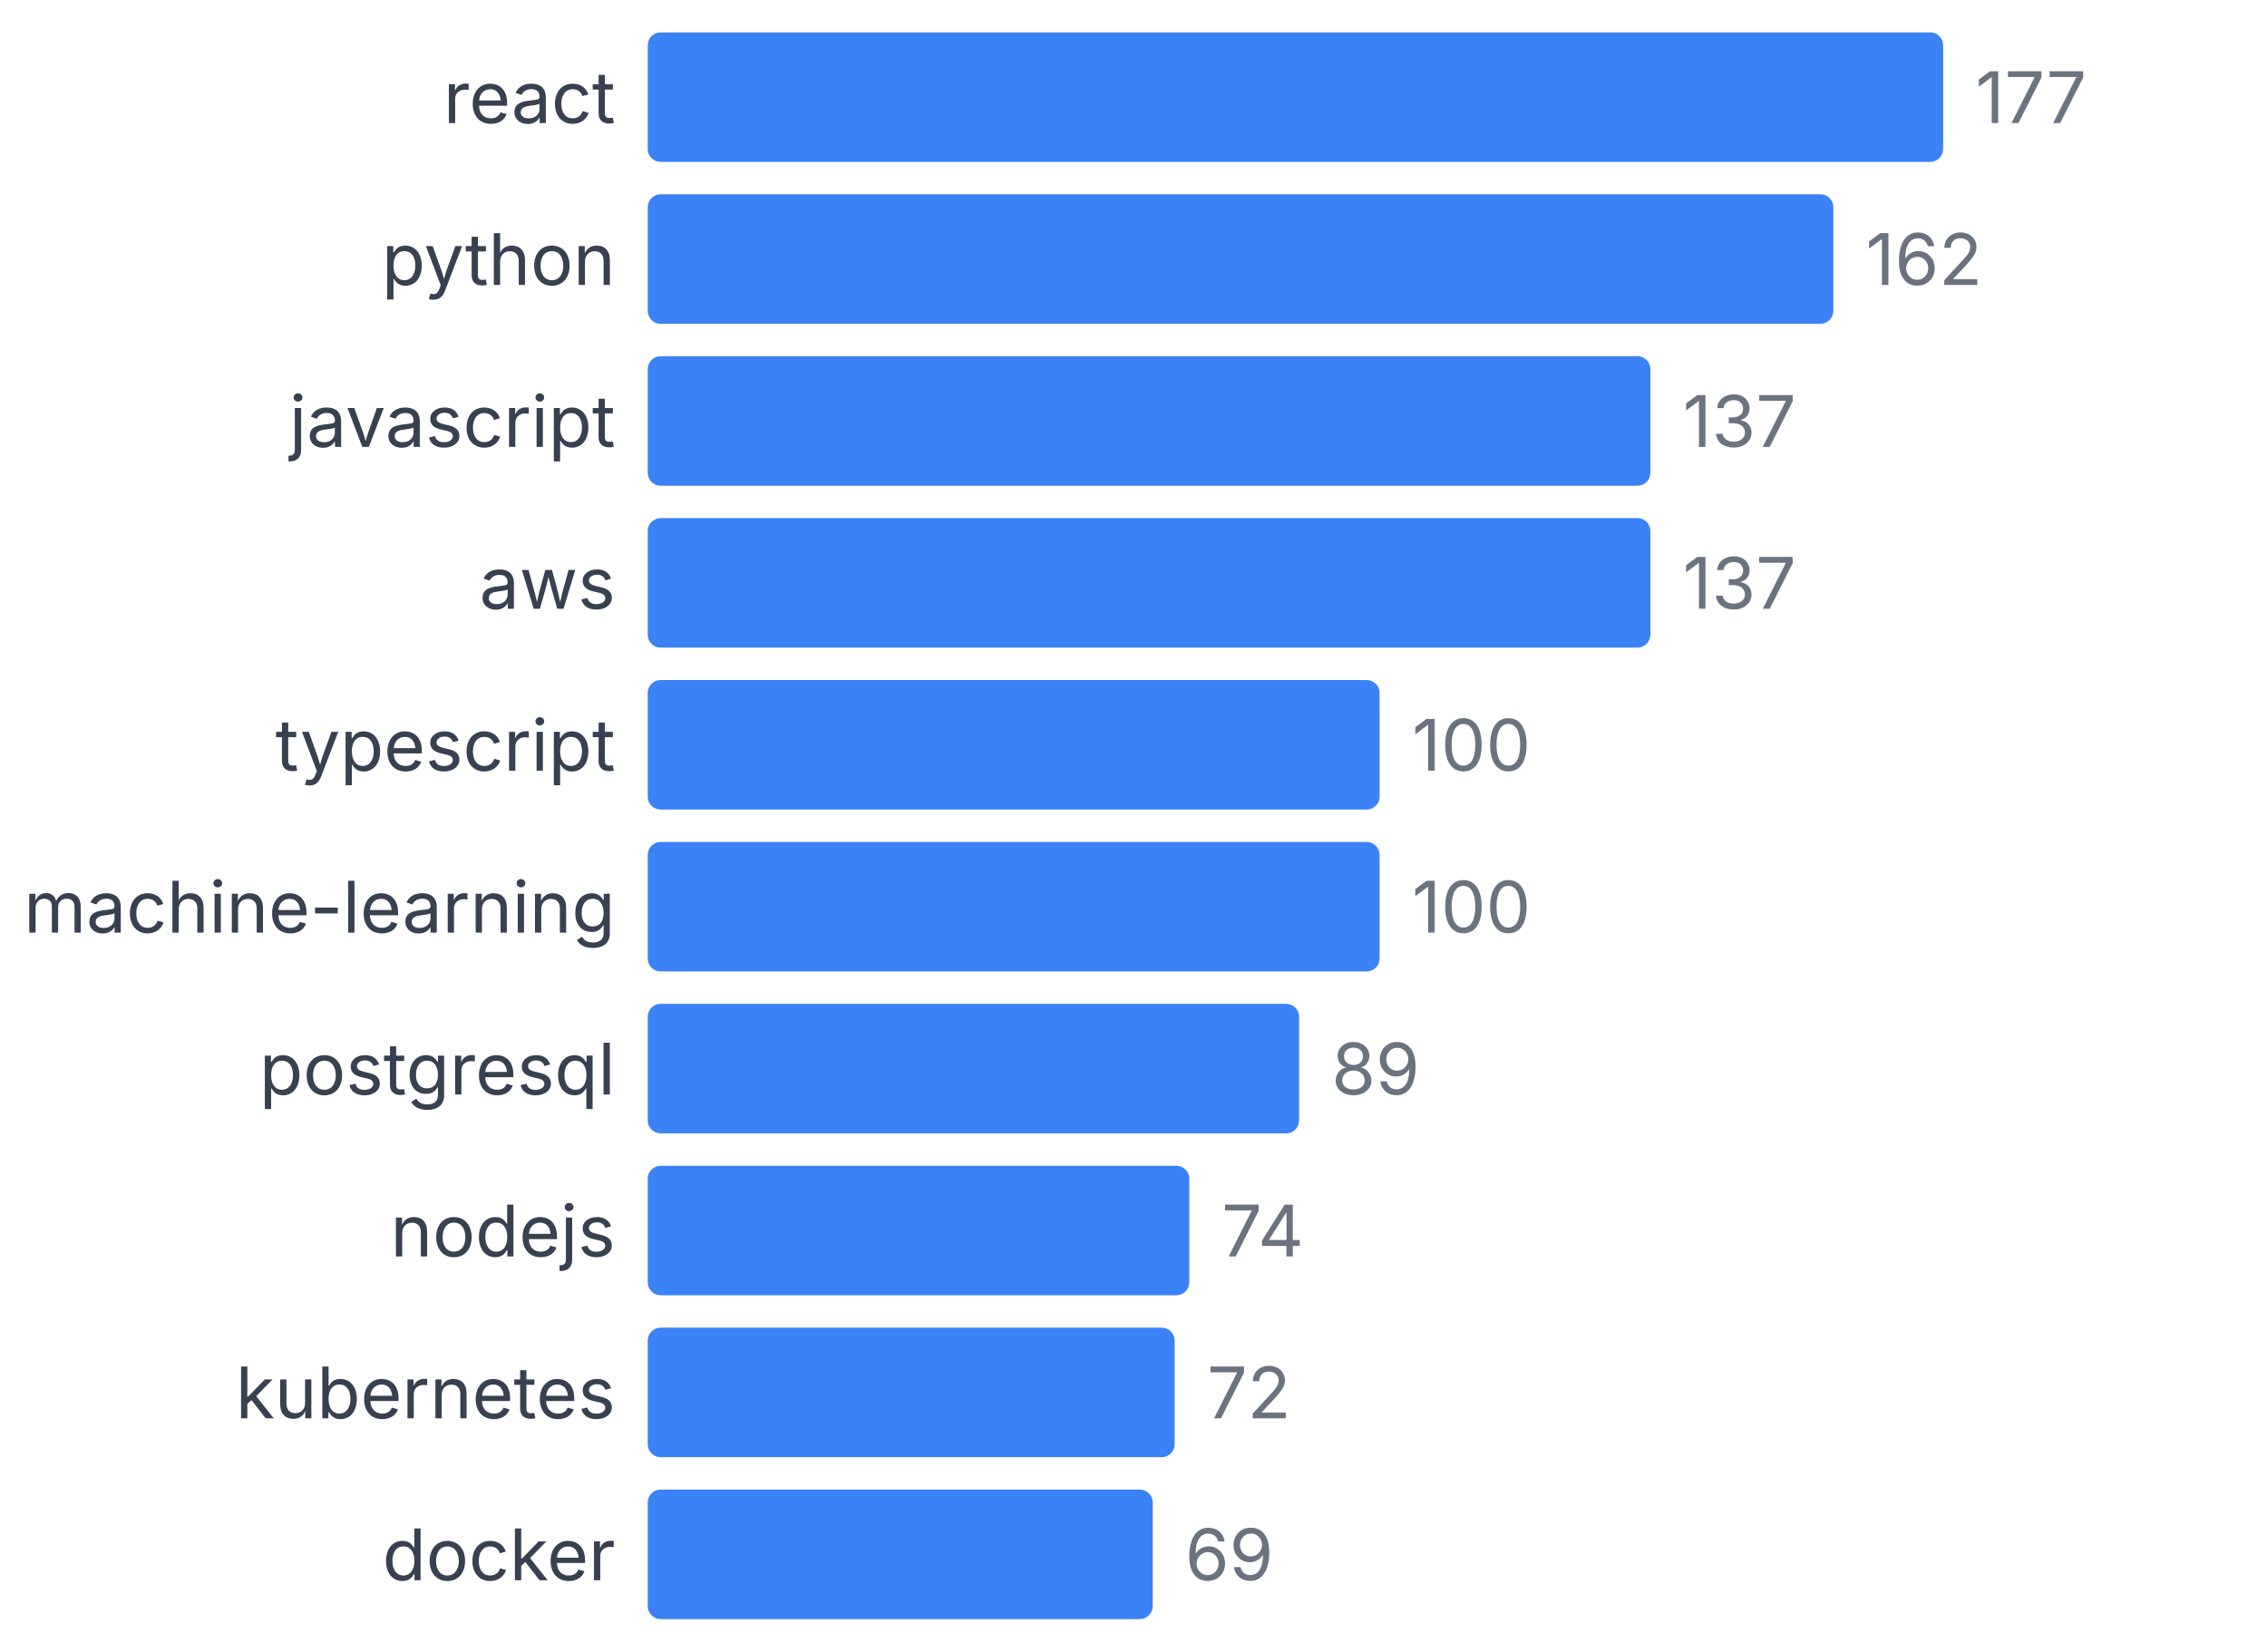
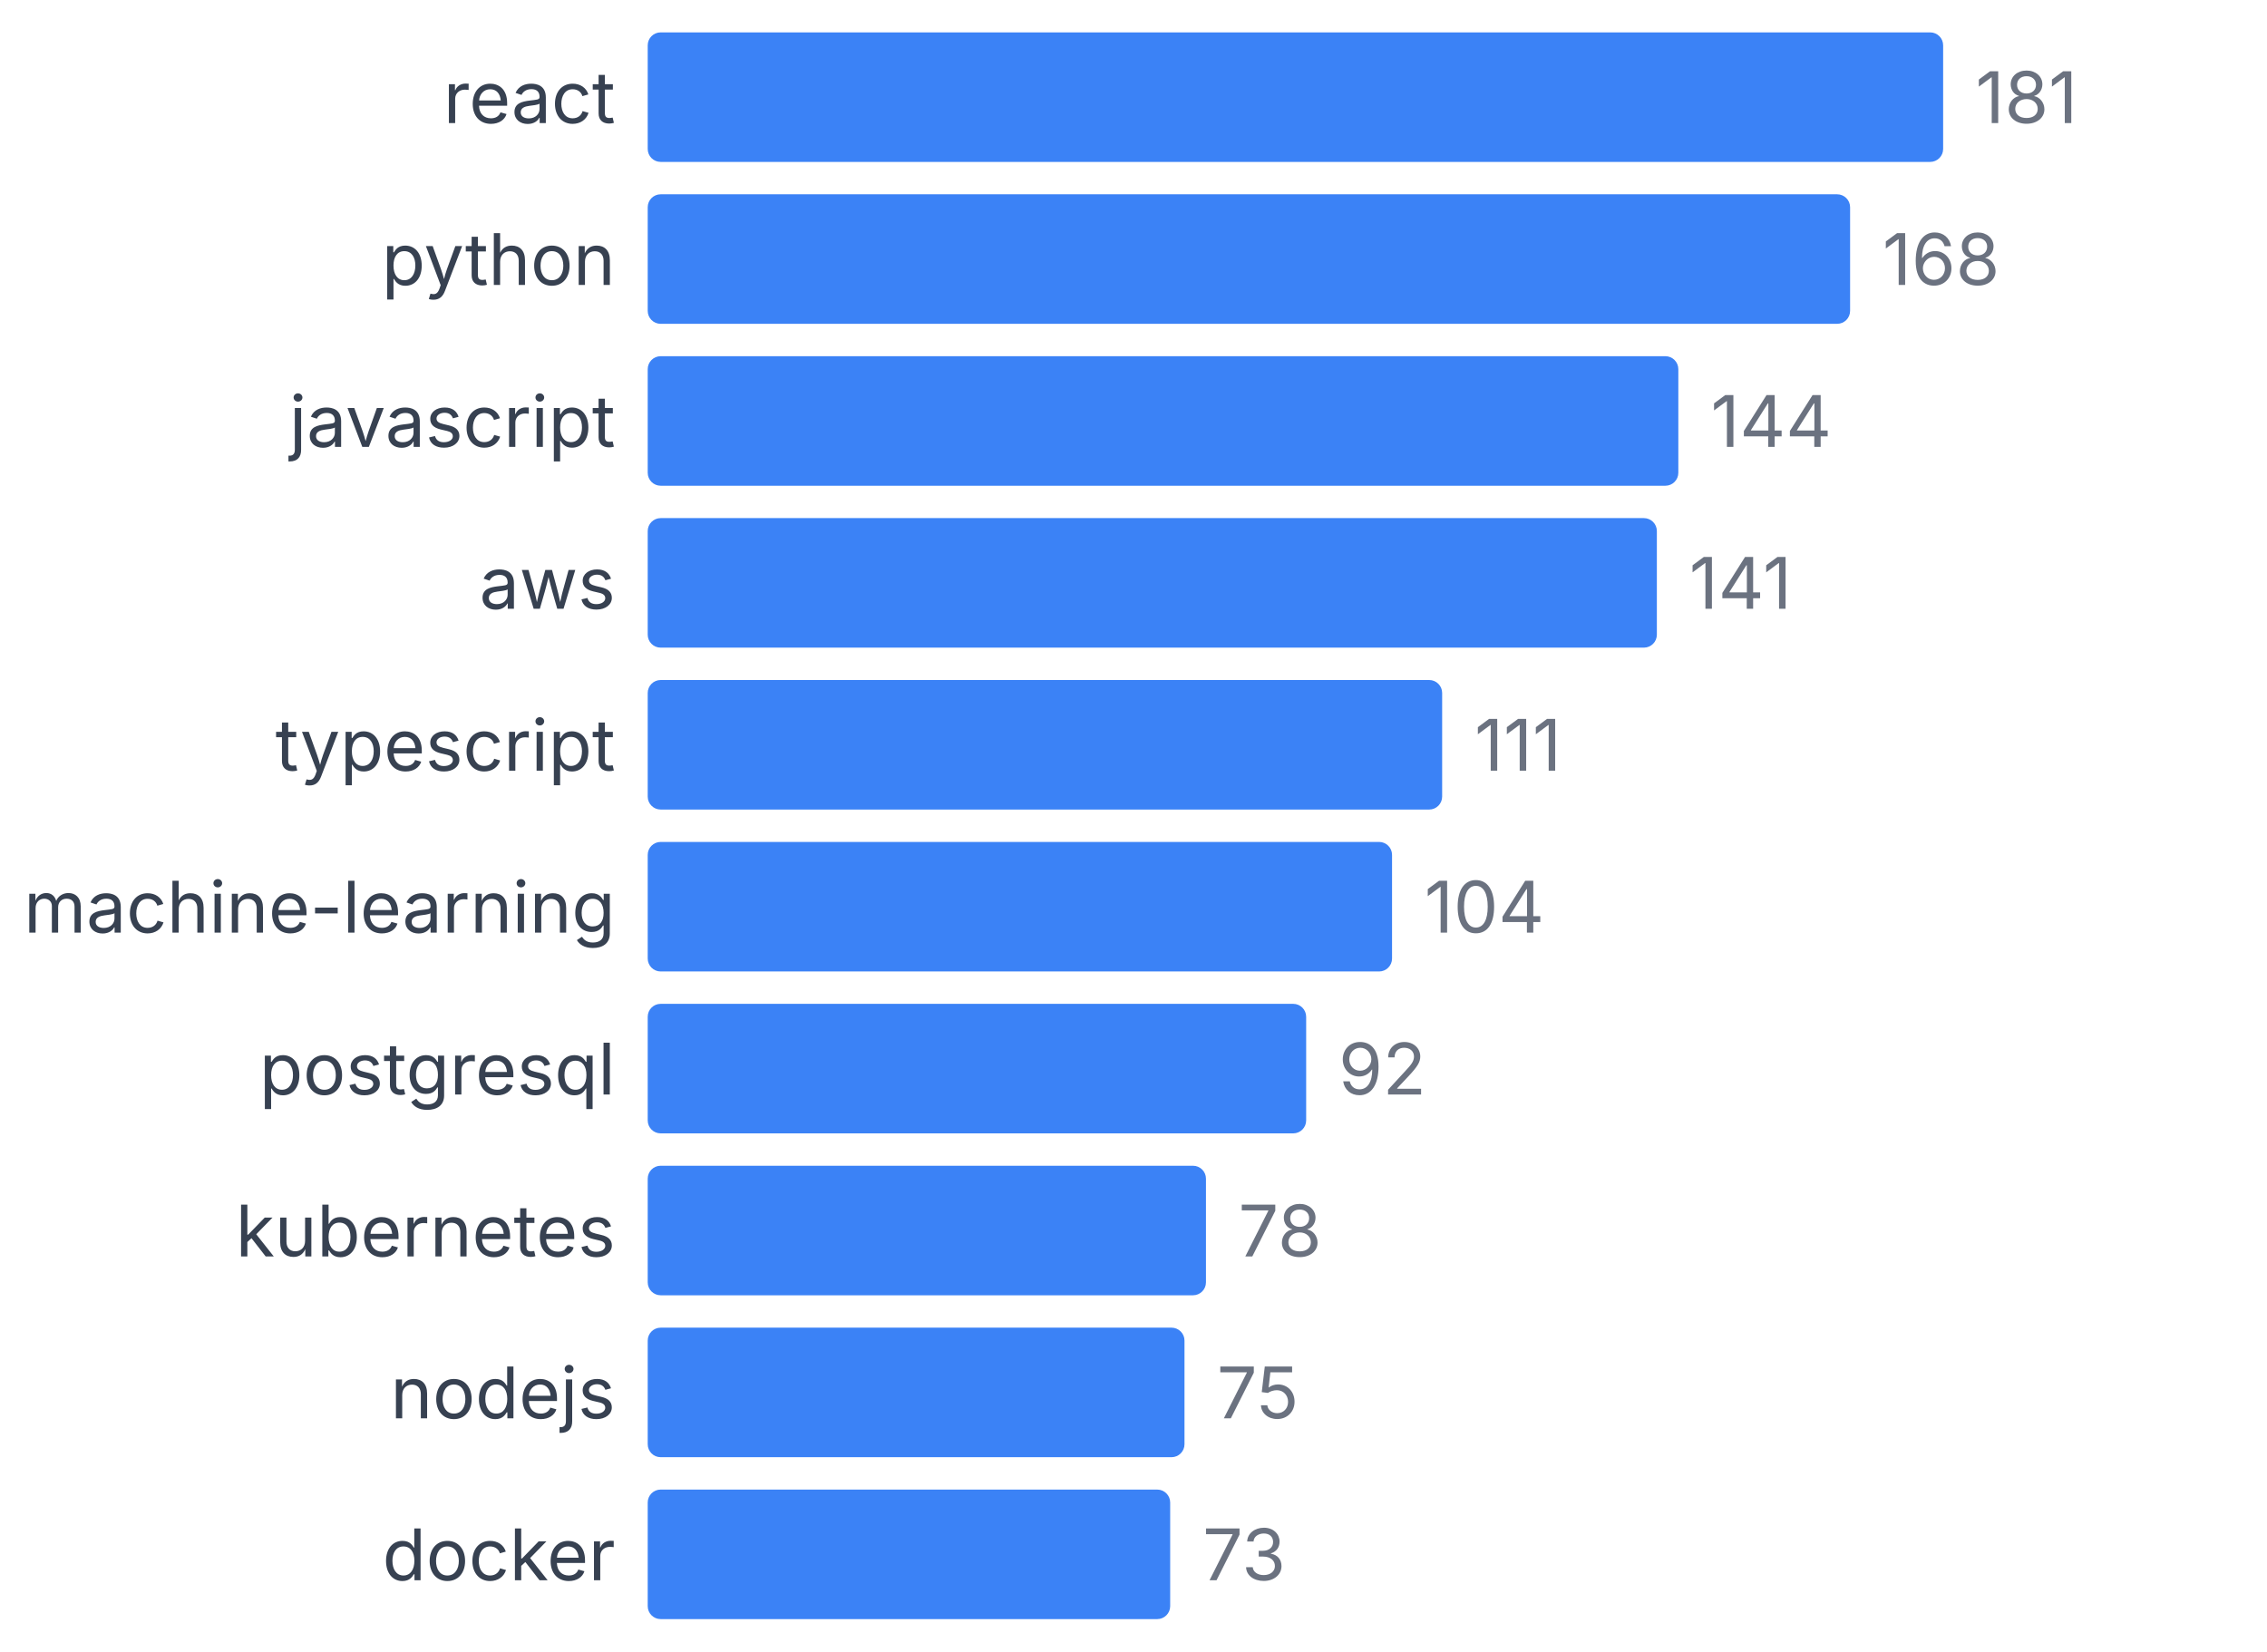
<svg xmlns="http://www.w3.org/2000/svg" width="350" height="255" viewBox="0 0 350 255">
  <style>
    text { font-family: system-ui, -apple-system, sans-serif; }
  </style>
  <text x="95" y="19" text-anchor="end" font-size="11" fill="#374151">react</text>
  <rect x="100" y="5" width="200" height="20" fill="#3b82f6" rx="2" />
-   <text x="305" y="19" font-size="11" fill="#6b7280">177</text>
+   <text x="305" y="19" font-size="11" fill="#6b7280">181</text>
  <text x="95" y="44" text-anchor="end" font-size="11" fill="#374151">python</text>
-   <rect x="100" y="30" width="183.051" height="20" fill="#3b82f6" rx="2" />
-   <text x="288.051" y="44" font-size="11" fill="#6b7280">162</text>
+   <rect x="100" y="30" width="185.635" height="20" fill="#3b82f6" rx="2" />
+   <text x="290.635" y="44" font-size="11" fill="#6b7280">168</text>
  <text x="95" y="69" text-anchor="end" font-size="11" fill="#374151">javascript</text>
-   <rect x="100" y="55" width="154.802" height="20" fill="#3b82f6" rx="2" />
-   <text x="259.802" y="69" font-size="11" fill="#6b7280">137</text>
+   <rect x="100" y="55" width="159.116" height="20" fill="#3b82f6" rx="2" />
+   <text x="264.116" y="69" font-size="11" fill="#6b7280">144</text>
  <text x="95" y="94" text-anchor="end" font-size="11" fill="#374151">aws</text>
-   <rect x="100" y="80" width="154.802" height="20" fill="#3b82f6" rx="2" />
-   <text x="259.802" y="94" font-size="11" fill="#6b7280">137</text>
+   <rect x="100" y="80" width="155.801" height="20" fill="#3b82f6" rx="2" />
+   <text x="260.801" y="94" font-size="11" fill="#6b7280">141</text>
  <text x="95" y="119" text-anchor="end" font-size="11" fill="#374151">typescript</text>
-   <rect x="100" y="105" width="112.994" height="20" fill="#3b82f6" rx="2" />
-   <text x="217.994" y="119" font-size="11" fill="#6b7280">100</text>
+   <rect x="100" y="105" width="122.652" height="20" fill="#3b82f6" rx="2" />
+   <text x="227.652" y="119" font-size="11" fill="#6b7280">111</text>
  <text x="95" y="144" text-anchor="end" font-size="11" fill="#374151">machine-learning</text>
-   <rect x="100" y="130" width="112.994" height="20" fill="#3b82f6" rx="2" />
-   <text x="217.994" y="144" font-size="11" fill="#6b7280">100</text>
+   <rect x="100" y="130" width="114.917" height="20" fill="#3b82f6" rx="2" />
+   <text x="219.917" y="144" font-size="11" fill="#6b7280">104</text>
  <text x="95" y="169" text-anchor="end" font-size="11" fill="#374151">postgresql</text>
-   <rect x="100" y="155" width="100.565" height="20" fill="#3b82f6" rx="2" />
-   <text x="205.565" y="169" font-size="11" fill="#6b7280">89</text>
-   <text x="95" y="194" text-anchor="end" font-size="11" fill="#374151">nodejs</text>
-   <rect x="100" y="180" width="83.616" height="20" fill="#3b82f6" rx="2" />
-   <text x="188.616" y="194" font-size="11" fill="#6b7280">74</text>
-   <text x="95" y="219" text-anchor="end" font-size="11" fill="#374151">kubernetes</text>
-   <rect x="100" y="205" width="81.356" height="20" fill="#3b82f6" rx="2" />
-   <text x="186.356" y="219" font-size="11" fill="#6b7280">72</text>
+   <rect x="100" y="155" width="101.657" height="20" fill="#3b82f6" rx="2" />
+   <text x="206.657" y="169" font-size="11" fill="#6b7280">92</text>
+   <text x="95" y="194" text-anchor="end" font-size="11" fill="#374151">kubernetes</text>
+   <rect x="100" y="180" width="86.188" height="20" fill="#3b82f6" rx="2" />
+   <text x="191.188" y="194" font-size="11" fill="#6b7280">78</text>
+   <text x="95" y="219" text-anchor="end" font-size="11" fill="#374151">nodejs</text>
+   <rect x="100" y="205" width="82.873" height="20" fill="#3b82f6" rx="2" />
+   <text x="187.873" y="219" font-size="11" fill="#6b7280">75</text>
  <text x="95" y="244" text-anchor="end" font-size="11" fill="#374151">docker</text>
-   <rect x="100" y="230" width="77.966" height="20" fill="#3b82f6" rx="2" />
-   <text x="182.966" y="244" font-size="11" fill="#6b7280">69</text>
+   <rect x="100" y="230" width="80.663" height="20" fill="#3b82f6" rx="2" />
+   <text x="185.663" y="244" font-size="11" fill="#6b7280">73</text>
</svg>
